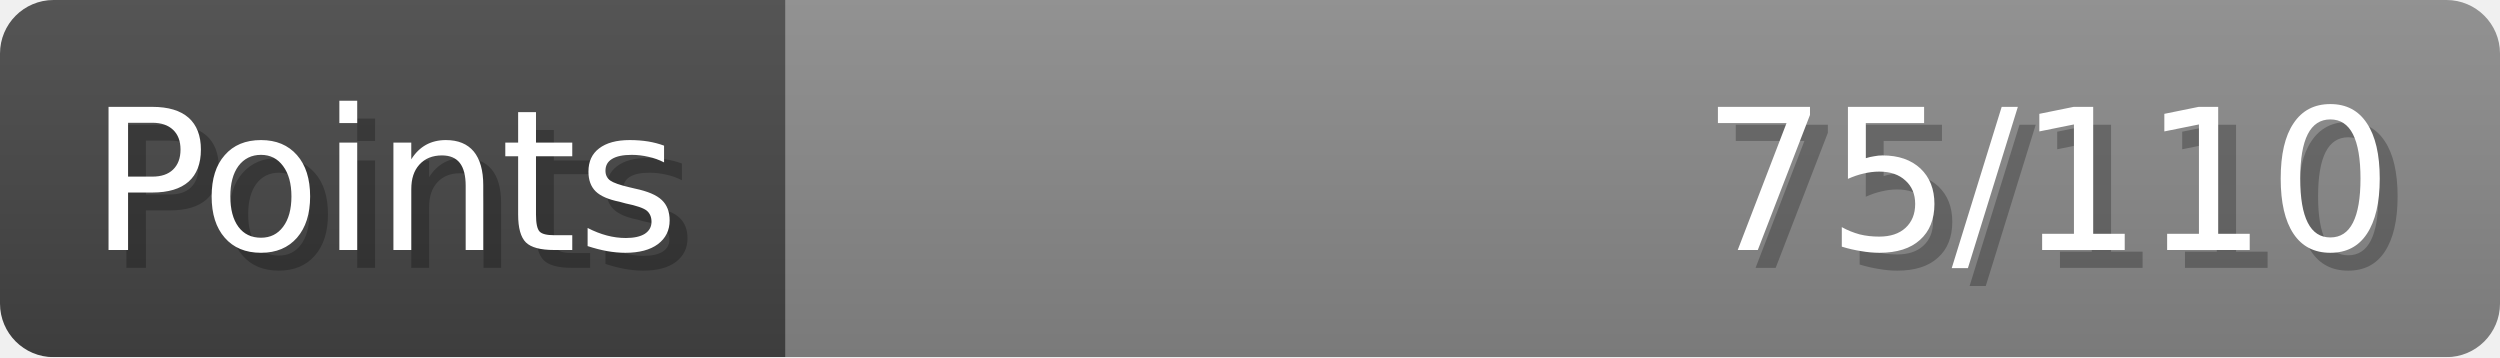
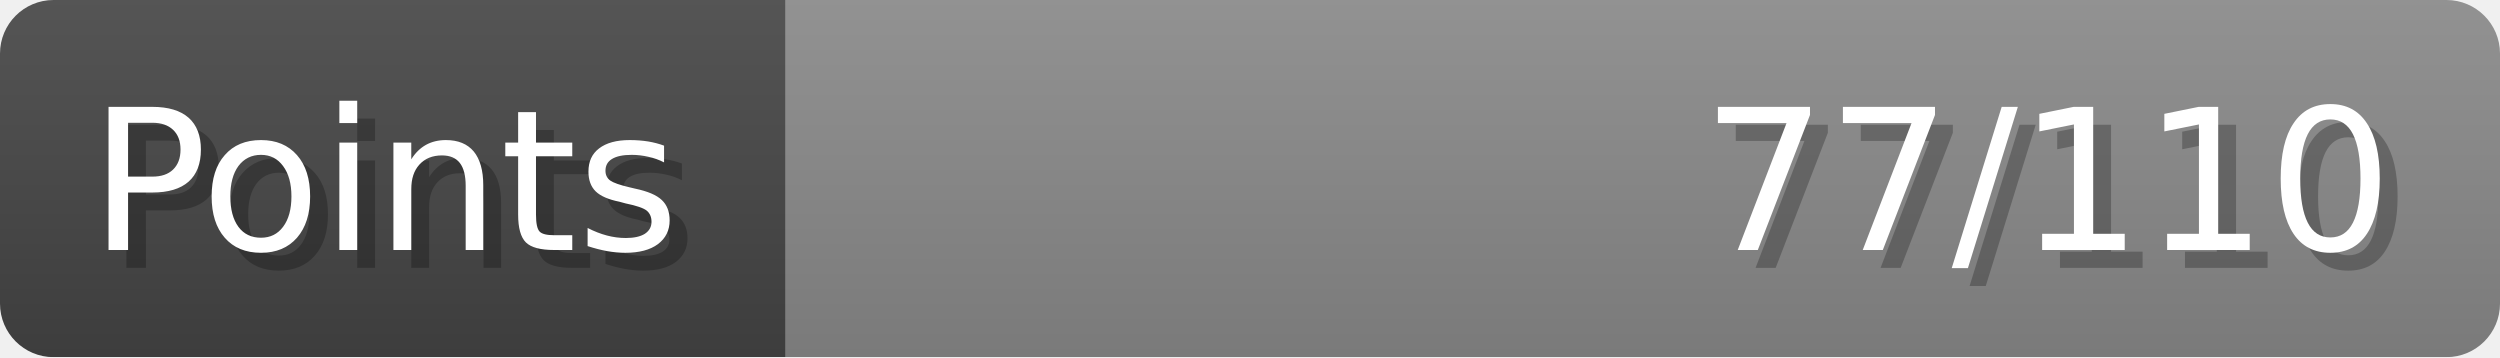
- <svg xmlns="http://www.w3.org/2000/svg" width="140px" height="20px" role="img" aria-label="Points: 75/110">
+ <svg xmlns="http://www.w3.org/2000/svg" width="140px" height="20px" role="img" aria-label="Points: 77/110">
  <linearGradient id="a" x2="0" y2="100%">
    <stop offset="0" stop-opacity=".1" stop-color="#EEE" />
    <stop offset="1" stop-opacity=".1" />
  </linearGradient>
  <mask id="m">
    <rect width="100%" height="100%" rx="3" fill="#FFF" />
  </mask>
  <g mask="url(#m)">
    <rect x="0" y="0" width="44" height="20" fill="#444" />
    <svg x="44" y="0" width="96" height="20">
      <rect width="100%" height="100%" fill="#888888" />
      <rect width="0%" height="100%" fill="#33CC11" transform="">
-         <animate attributeName="width" begin="0.5s" dur="600ms" from="0%" to="68%" repeatCount="1" fill="freeze" calcMode="spline" keyTimes="0; 1" keySplines="0.3, 0.61, 0.355, 1" />
+         <animate attributeName="width" begin="0.5s" dur="600ms" from="0%" to="70%" repeatCount="1" fill="freeze" calcMode="spline" keyTimes="0; 1" keySplines="0.3, 0.61, 0.355, 1" />
      </rect>
    </svg>
    <rect width="140" height="20" fill="url(#a)" />
  </g>
  <g aria-hidden="true" font-size="11" font-family="Verdana, DejaVu Sans, sans-serif" fill="#FFFFFF">
    <text x="6" y="15" fill="#000" opacity="0.25">Points</text>
    <text x="5" y="14">Points</text>
-     <text x="135" y="15" fill="#000" opacity="0.25" text-anchor="end">75/110</text>
-     <text x="134" y="14" text-anchor="end">75/110</text>
+     <text x="135" y="15" fill="#000" opacity="0.25" text-anchor="end">77/110</text>
+     <text x="134" y="14" text-anchor="end">77/110</text>
  </g>
</svg>
